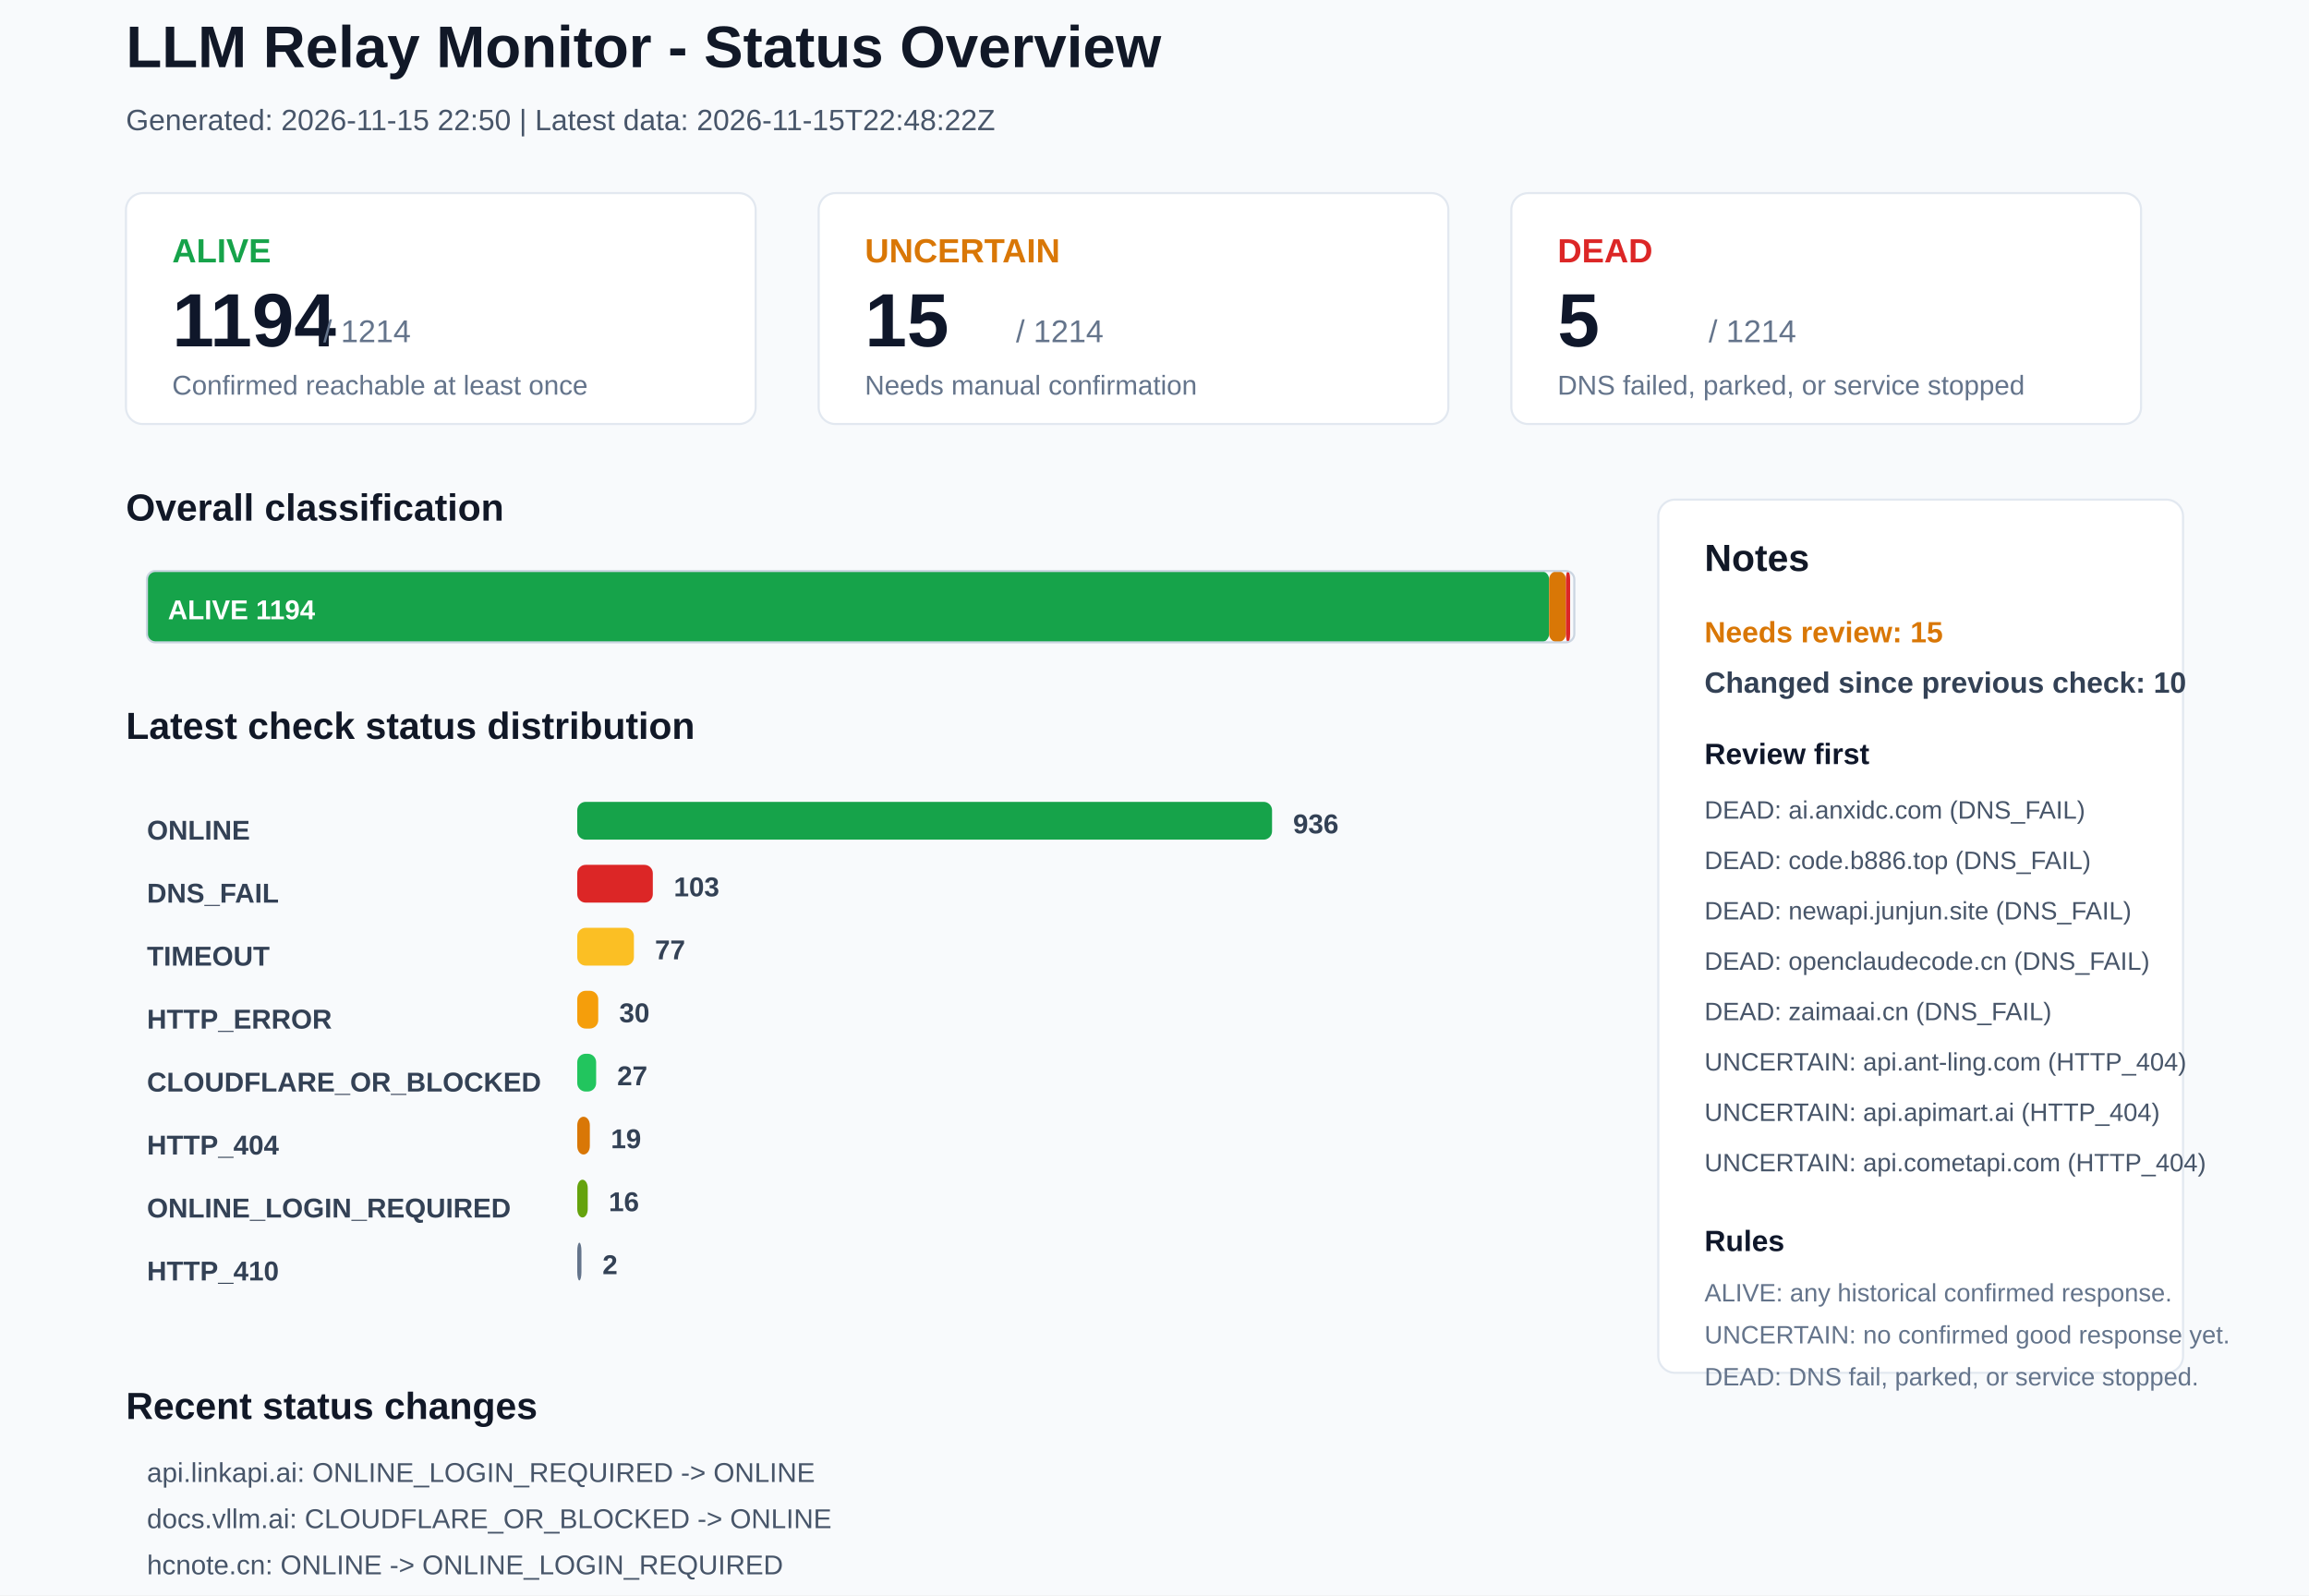
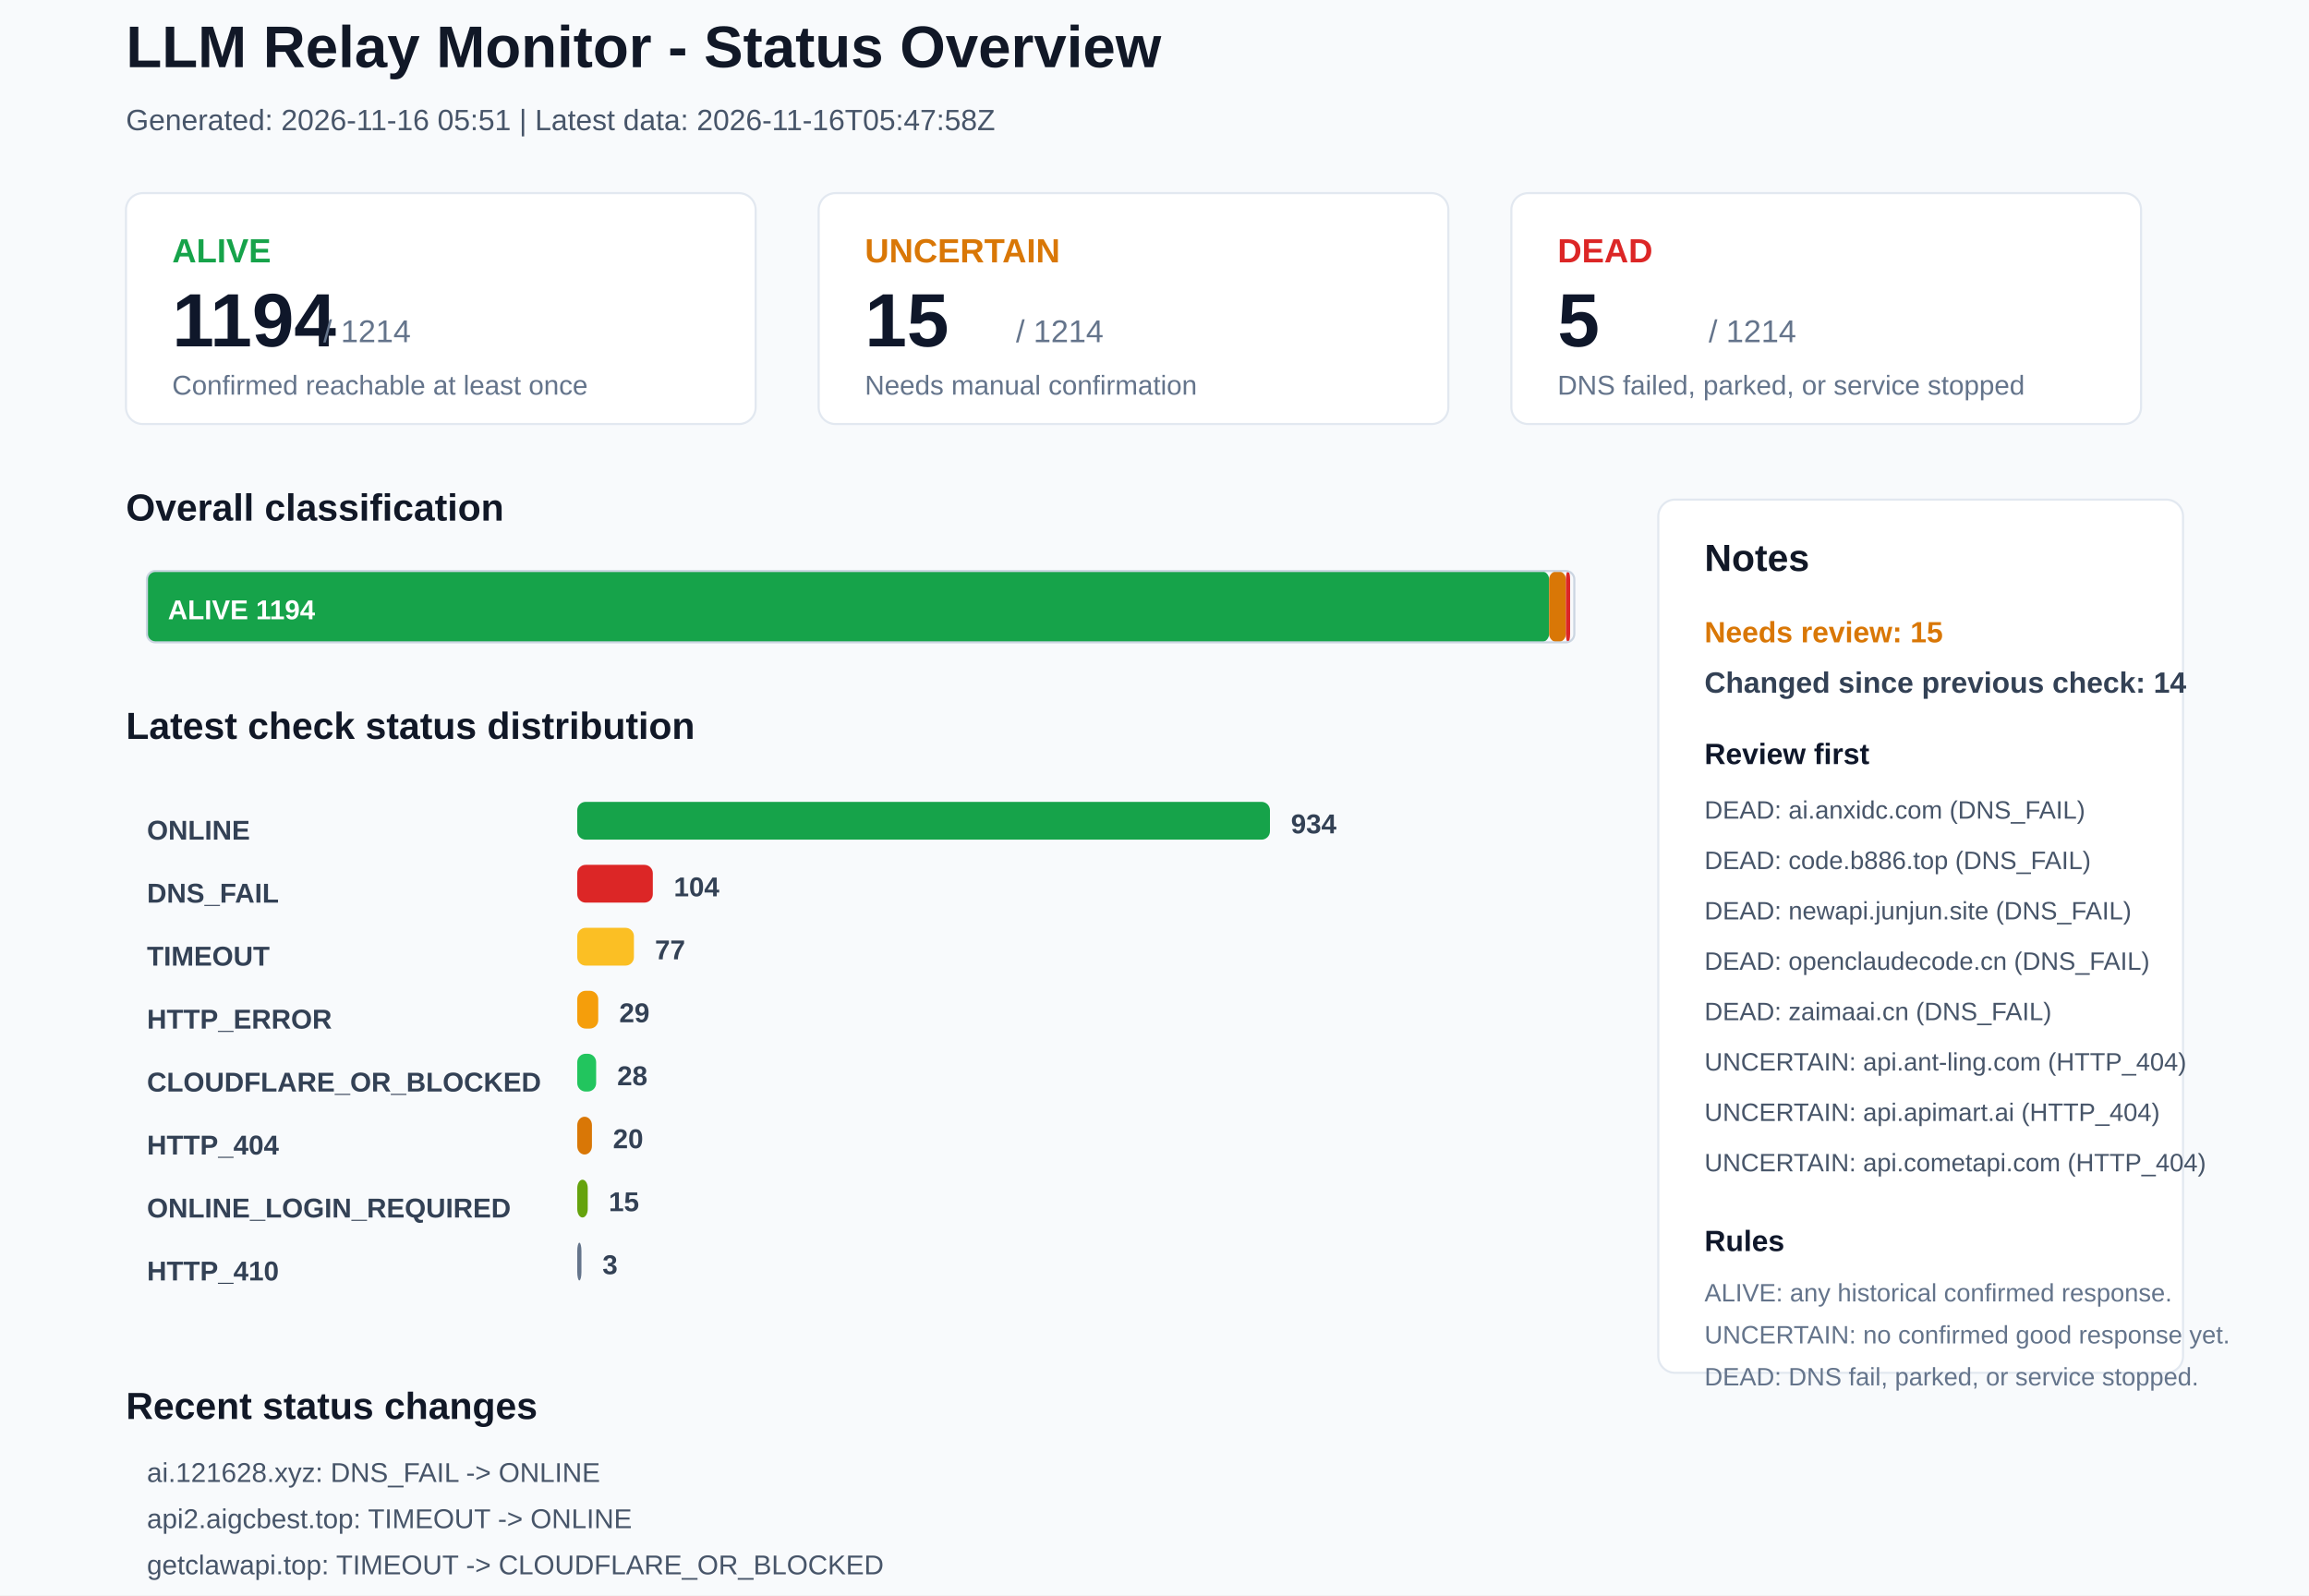
<svg xmlns="http://www.w3.org/2000/svg" width="1100" height="760" viewBox="0 0 1100 760">
  <rect x="0" y="0" width="1100" height="760" rx="0" fill="#F8FAFC" stroke="none" />
  <text x="60" y="32" font-family="Arial, sans-serif" font-size="28" font-weight="700" fill="#111827">LLM Relay Monitor - Status Overview</text>
-   <text x="60" y="62" font-family="Arial, sans-serif" font-size="14" font-weight="400" fill="#475569">Generated: 2026-11-15 22:50 | Latest data: 2026-11-15T22:48:22Z</text>
+   <text x="60" y="62" font-family="Arial, sans-serif" font-size="14" font-weight="400" fill="#475569">Generated: 2026-11-16 05:51 | Latest data: 2026-11-16T05:47:58Z</text>
  <rect x="60" y="92" width="300" height="110" rx="8" fill="#FFFFFF" stroke="#E2E8F0" />
  <text x="82" y="125" font-family="Arial, sans-serif" font-size="16" font-weight="700" fill="#16A34A">ALIVE</text>
  <text x="82" y="165" font-family="Arial, sans-serif" font-size="36" font-weight="700" fill="#0F172A">1194</text>
  <text x="154" y="163" font-family="Arial, sans-serif" font-size="15" font-weight="400" fill="#64748B">/ 1214</text>
  <text x="82" y="188" font-family="Arial, sans-serif" font-size="13" font-weight="400" fill="#64748B">Confirmed reachable at least once</text>
  <rect x="390" y="92" width="300" height="110" rx="8" fill="#FFFFFF" stroke="#E2E8F0" />
  <text x="412" y="125" font-family="Arial, sans-serif" font-size="16" font-weight="700" fill="#D97706">UNCERTAIN</text>
  <text x="412" y="165" font-family="Arial, sans-serif" font-size="36" font-weight="700" fill="#0F172A">15</text>
  <text x="484" y="163" font-family="Arial, sans-serif" font-size="15" font-weight="400" fill="#64748B">/ 1214</text>
  <text x="412" y="188" font-family="Arial, sans-serif" font-size="13" font-weight="400" fill="#64748B">Needs manual confirmation</text>
  <rect x="720" y="92" width="300" height="110" rx="8" fill="#FFFFFF" stroke="#E2E8F0" />
  <text x="742" y="125" font-family="Arial, sans-serif" font-size="16" font-weight="700" fill="#DC2626">DEAD</text>
  <text x="742" y="165" font-family="Arial, sans-serif" font-size="36" font-weight="700" fill="#0F172A">5</text>
  <text x="814" y="163" font-family="Arial, sans-serif" font-size="15" font-weight="400" fill="#64748B">/ 1214</text>
  <text x="742" y="188" font-family="Arial, sans-serif" font-size="13" font-weight="400" fill="#64748B">DNS failed, parked, or service stopped</text>
  <text x="60" y="248" font-family="Arial, sans-serif" font-size="18" font-weight="700" fill="#111827">Overall classification</text>
  <rect x="70" y="272" width="668" height="34" rx="4" fill="#16A34A" stroke="none" />
  <text x="80" y="295" font-family="Arial, sans-serif" font-size="13" font-weight="700" fill="#FFFFFF">ALIVE 1194</text>
  <rect x="738" y="272" width="8" height="34" rx="4" fill="#D97706" stroke="none" />
  <rect x="746" y="272" width="2" height="34" rx="4" fill="#DC2626" stroke="none" />
  <rect x="70" y="272" width="680" height="34" rx="4" fill="none" stroke="#CBD5E1" />
  <text x="60" y="352" font-family="Arial, sans-serif" font-size="18" font-weight="700" fill="#111827">Latest check status distribution</text>
  <text x="70" y="400" font-family="Arial, sans-serif" font-size="13" font-weight="700" fill="#334155">ONLINE</text>
-   <rect x="275" y="382" width="331" height="18" rx="4" fill="#16A34A" stroke="none" />
-   <text x="616" y="397" font-family="Arial, sans-serif" font-size="13" font-weight="700" fill="#334155">936</text>
+   <rect x="275" y="382" width="330" height="18" rx="4" fill="#16A34A" stroke="none" />
+   <text x="615" y="397" font-family="Arial, sans-serif" font-size="13" font-weight="700" fill="#334155">934</text>
  <text x="70" y="430" font-family="Arial, sans-serif" font-size="13" font-weight="700" fill="#334155">DNS_FAIL</text>
  <rect x="275" y="412" width="36" height="18" rx="4" fill="#DC2626" stroke="none" />
-   <text x="321" y="427" font-family="Arial, sans-serif" font-size="13" font-weight="700" fill="#334155">103</text>
+   <text x="321" y="427" font-family="Arial, sans-serif" font-size="13" font-weight="700" fill="#334155">104</text>
  <text x="70" y="460" font-family="Arial, sans-serif" font-size="13" font-weight="700" fill="#334155">TIMEOUT</text>
  <rect x="275" y="442" width="27" height="18" rx="4" fill="#FBBF24" stroke="none" />
  <text x="312" y="457" font-family="Arial, sans-serif" font-size="13" font-weight="700" fill="#334155">77</text>
  <text x="70" y="490" font-family="Arial, sans-serif" font-size="13" font-weight="700" fill="#334155">HTTP_ERROR</text>
  <rect x="275" y="472" width="10" height="18" rx="4" fill="#F59E0B" stroke="none" />
-   <text x="295" y="487" font-family="Arial, sans-serif" font-size="13" font-weight="700" fill="#334155">30</text>
+   <text x="295" y="487" font-family="Arial, sans-serif" font-size="13" font-weight="700" fill="#334155">29</text>
  <text x="70" y="520" font-family="Arial, sans-serif" font-size="13" font-weight="700" fill="#334155">CLOUDFLARE_OR_BLOCKED</text>
  <rect x="275" y="502" width="9" height="18" rx="4" fill="#22C55E" stroke="none" />
-   <text x="294" y="517" font-family="Arial, sans-serif" font-size="13" font-weight="700" fill="#334155">27</text>
+   <text x="294" y="517" font-family="Arial, sans-serif" font-size="13" font-weight="700" fill="#334155">28</text>
  <text x="70" y="550" font-family="Arial, sans-serif" font-size="13" font-weight="700" fill="#334155">HTTP_404</text>
-   <rect x="275" y="532" width="6" height="18" rx="4" fill="#D97706" stroke="none" />
-   <text x="291" y="547" font-family="Arial, sans-serif" font-size="13" font-weight="700" fill="#334155">19</text>
+   <rect x="275" y="532" width="7" height="18" rx="4" fill="#D97706" stroke="none" />
+   <text x="292" y="547" font-family="Arial, sans-serif" font-size="13" font-weight="700" fill="#334155">20</text>
  <text x="70" y="580" font-family="Arial, sans-serif" font-size="13" font-weight="700" fill="#334155">ONLINE_LOGIN_REQUIRED</text>
  <rect x="275" y="562" width="5" height="18" rx="4" fill="#65A30D" stroke="none" />
-   <text x="290" y="577" font-family="Arial, sans-serif" font-size="13" font-weight="700" fill="#334155">16</text>
+   <text x="290" y="577" font-family="Arial, sans-serif" font-size="13" font-weight="700" fill="#334155">15</text>
  <text x="70" y="610" font-family="Arial, sans-serif" font-size="13" font-weight="700" fill="#334155">HTTP_410</text>
  <rect x="275" y="592" width="2" height="18" rx="4" fill="#64748B" stroke="none" />
-   <text x="287" y="607" font-family="Arial, sans-serif" font-size="13" font-weight="700" fill="#334155">2</text>
+   <text x="287" y="607" font-family="Arial, sans-serif" font-size="13" font-weight="700" fill="#334155">3</text>
  <rect x="790" y="238" width="250" height="416" rx="8" fill="#FFFFFF" stroke="#E2E8F0" />
  <text x="812" y="272" font-family="Arial, sans-serif" font-size="18" font-weight="700" fill="#111827">Notes</text>
  <text x="812" y="306" font-family="Arial, sans-serif" font-size="14" font-weight="700" fill="#D97706">Needs review: 15</text>
-   <text x="812" y="330" font-family="Arial, sans-serif" font-size="14" font-weight="700" fill="#334155">Changed since previous check: 10</text>
+   <text x="812" y="330" font-family="Arial, sans-serif" font-size="14" font-weight="700" fill="#334155">Changed since previous check: 14</text>
  <text x="812" y="364" font-family="Arial, sans-serif" font-size="14" font-weight="700" fill="#0F172A">Review first</text>
  <text x="812" y="390" font-family="Arial, sans-serif" font-size="12" font-weight="400" fill="#475569">DEAD: ai.anxidc.com (DNS_FAIL)</text>
  <text x="812" y="414" font-family="Arial, sans-serif" font-size="12" font-weight="400" fill="#475569">DEAD: code.b886.top (DNS_FAIL)</text>
  <text x="812" y="438" font-family="Arial, sans-serif" font-size="12" font-weight="400" fill="#475569">DEAD: newapi.junjun.site (DNS_FAIL)</text>
  <text x="812" y="462" font-family="Arial, sans-serif" font-size="12" font-weight="400" fill="#475569">DEAD: openclaudecode.cn (DNS_FAIL)</text>
  <text x="812" y="486" font-family="Arial, sans-serif" font-size="12" font-weight="400" fill="#475569">DEAD: zaimaai.cn (DNS_FAIL)</text>
  <text x="812" y="510" font-family="Arial, sans-serif" font-size="12" font-weight="400" fill="#475569">UNCERTAIN: api.ant-ling.com (HTTP_404)</text>
  <text x="812" y="534" font-family="Arial, sans-serif" font-size="12" font-weight="400" fill="#475569">UNCERTAIN: api.apimart.ai (HTTP_404)</text>
  <text x="812" y="558" font-family="Arial, sans-serif" font-size="12" font-weight="400" fill="#475569">UNCERTAIN: api.cometapi.com (HTTP_404)</text>
  <text x="812" y="596" font-family="Arial, sans-serif" font-size="14" font-weight="700" fill="#0F172A">Rules</text>
  <text x="812" y="620" font-family="Arial, sans-serif" font-size="12" font-weight="400" fill="#64748B">ALIVE: any historical confirmed response.</text>
  <text x="812" y="640" font-family="Arial, sans-serif" font-size="12" font-weight="400" fill="#64748B">UNCERTAIN: no confirmed good response yet.</text>
  <text x="812" y="660" font-family="Arial, sans-serif" font-size="12" font-weight="400" fill="#64748B">DEAD: DNS fail, parked, or service stopped.</text>
  <text x="60" y="676" font-family="Arial, sans-serif" font-size="18" font-weight="700" fill="#111827">Recent status changes</text>
-   <text x="70" y="706" font-family="Arial, sans-serif" font-size="13" font-weight="400" fill="#475569">api.linkapi.ai: ONLINE_LOGIN_REQUIRED -&gt; ONLINE</text>
-   <text x="70" y="728" font-family="Arial, sans-serif" font-size="13" font-weight="400" fill="#475569">docs.vllm.ai: CLOUDFLARE_OR_BLOCKED -&gt; ONLINE</text>
-   <text x="70" y="750" font-family="Arial, sans-serif" font-size="13" font-weight="400" fill="#475569">hcnote.cn: ONLINE -&gt; ONLINE_LOGIN_REQUIRED</text>
-   <text x="70" y="772" font-family="Arial, sans-serif" font-size="13" font-weight="400" fill="#475569">52mx.net: ONLINE -&gt; TIMEOUT</text>
-   <text x="70" y="794" font-family="Arial, sans-serif" font-size="13" font-weight="400" fill="#475569">ai.52ccl.cn: HTTP_404 -&gt; TIMEOUT</text>
-   <text x="70" y="816" font-family="Arial, sans-serif" font-size="13" font-weight="400" fill="#475569">api2.aigcbest.top: ONLINE -&gt; TIMEOUT</text>
+   <text x="70" y="706" font-family="Arial, sans-serif" font-size="13" font-weight="400" fill="#475569">ai.121628.xyz: DNS_FAIL -&gt; ONLINE</text>
+   <text x="70" y="728" font-family="Arial, sans-serif" font-size="13" font-weight="400" fill="#475569">api2.aigcbest.top: TIMEOUT -&gt; ONLINE</text>
+   <text x="70" y="750" font-family="Arial, sans-serif" font-size="13" font-weight="400" fill="#475569">getclawapi.top: TIMEOUT -&gt; CLOUDFLARE_OR_BLOCKED</text>
+   <text x="70" y="772" font-family="Arial, sans-serif" font-size="13" font-weight="400" fill="#475569">linkapi.ai: ONLINE_LOGIN_REQUIRED -&gt; ONLINE</text>
+   <text x="70" y="794" font-family="Arial, sans-serif" font-size="13" font-weight="400" fill="#475569">main-new.codesuc.top: TIMEOUT -&gt; CLOUDFLARE_OR_BLOCKED</text>
+   <text x="70" y="816" font-family="Arial, sans-serif" font-size="13" font-weight="400" fill="#475569">silkroadai.io: HTTP_ERROR -&gt; ONLINE</text>
</svg>
